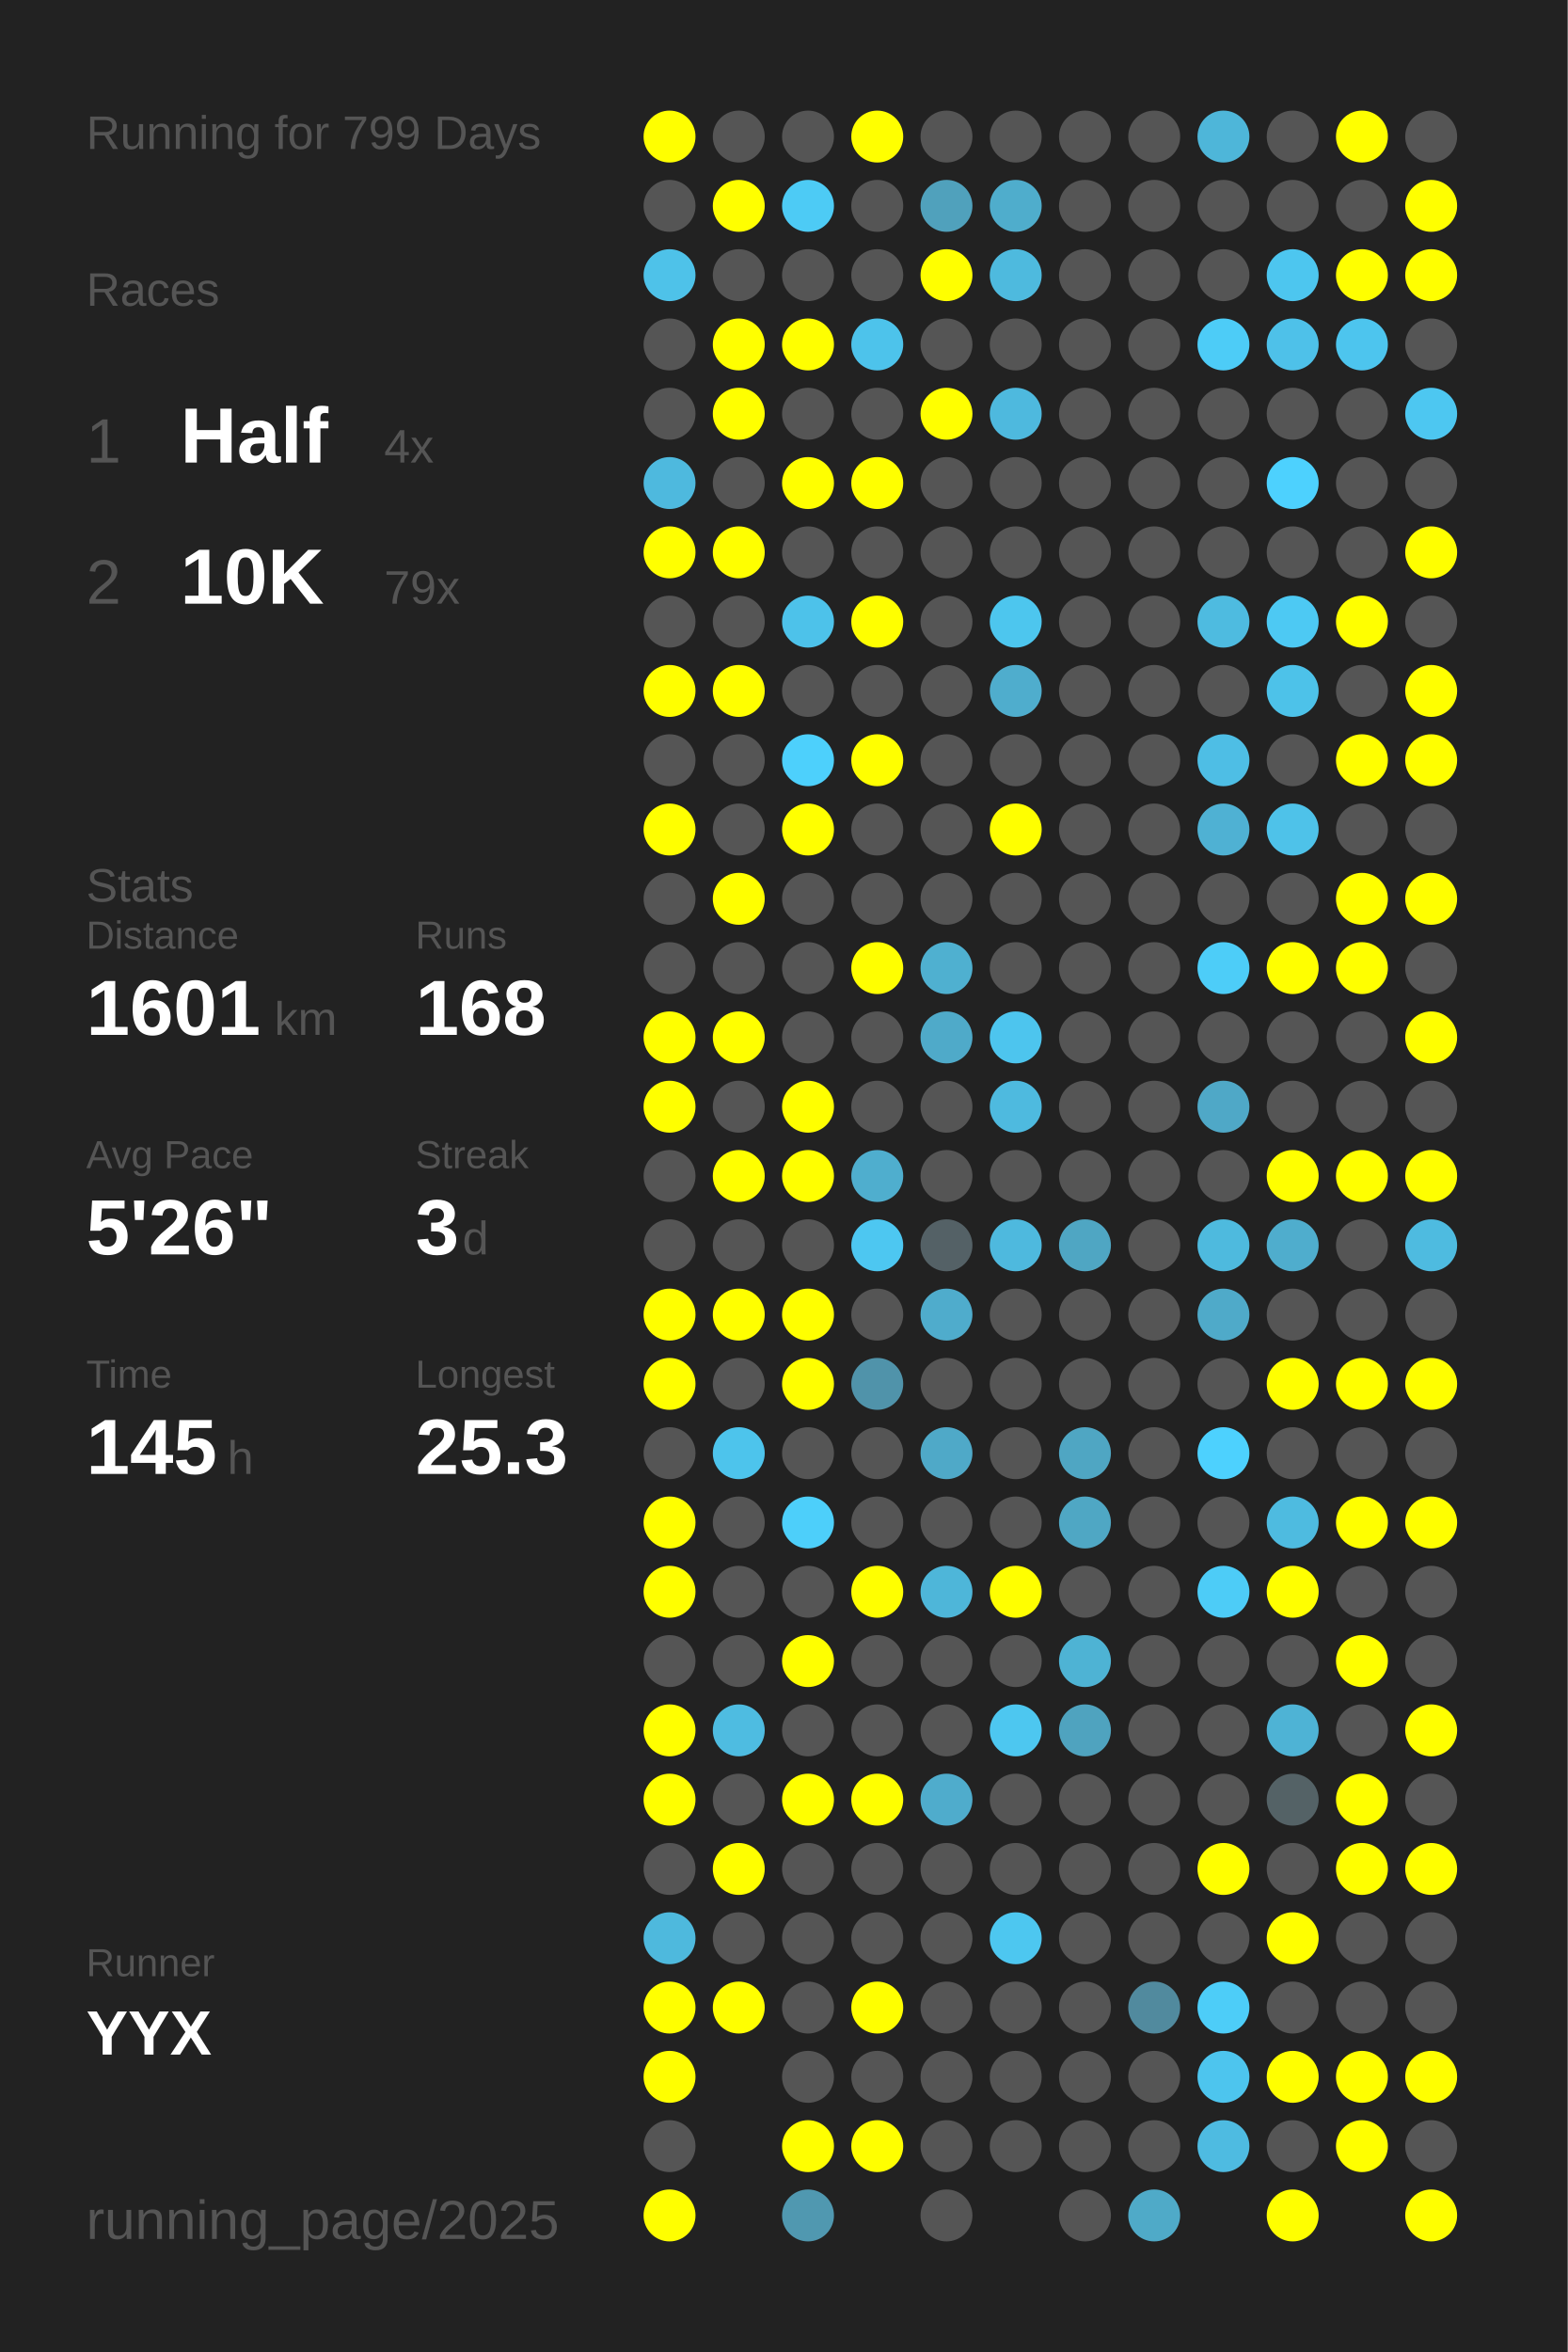
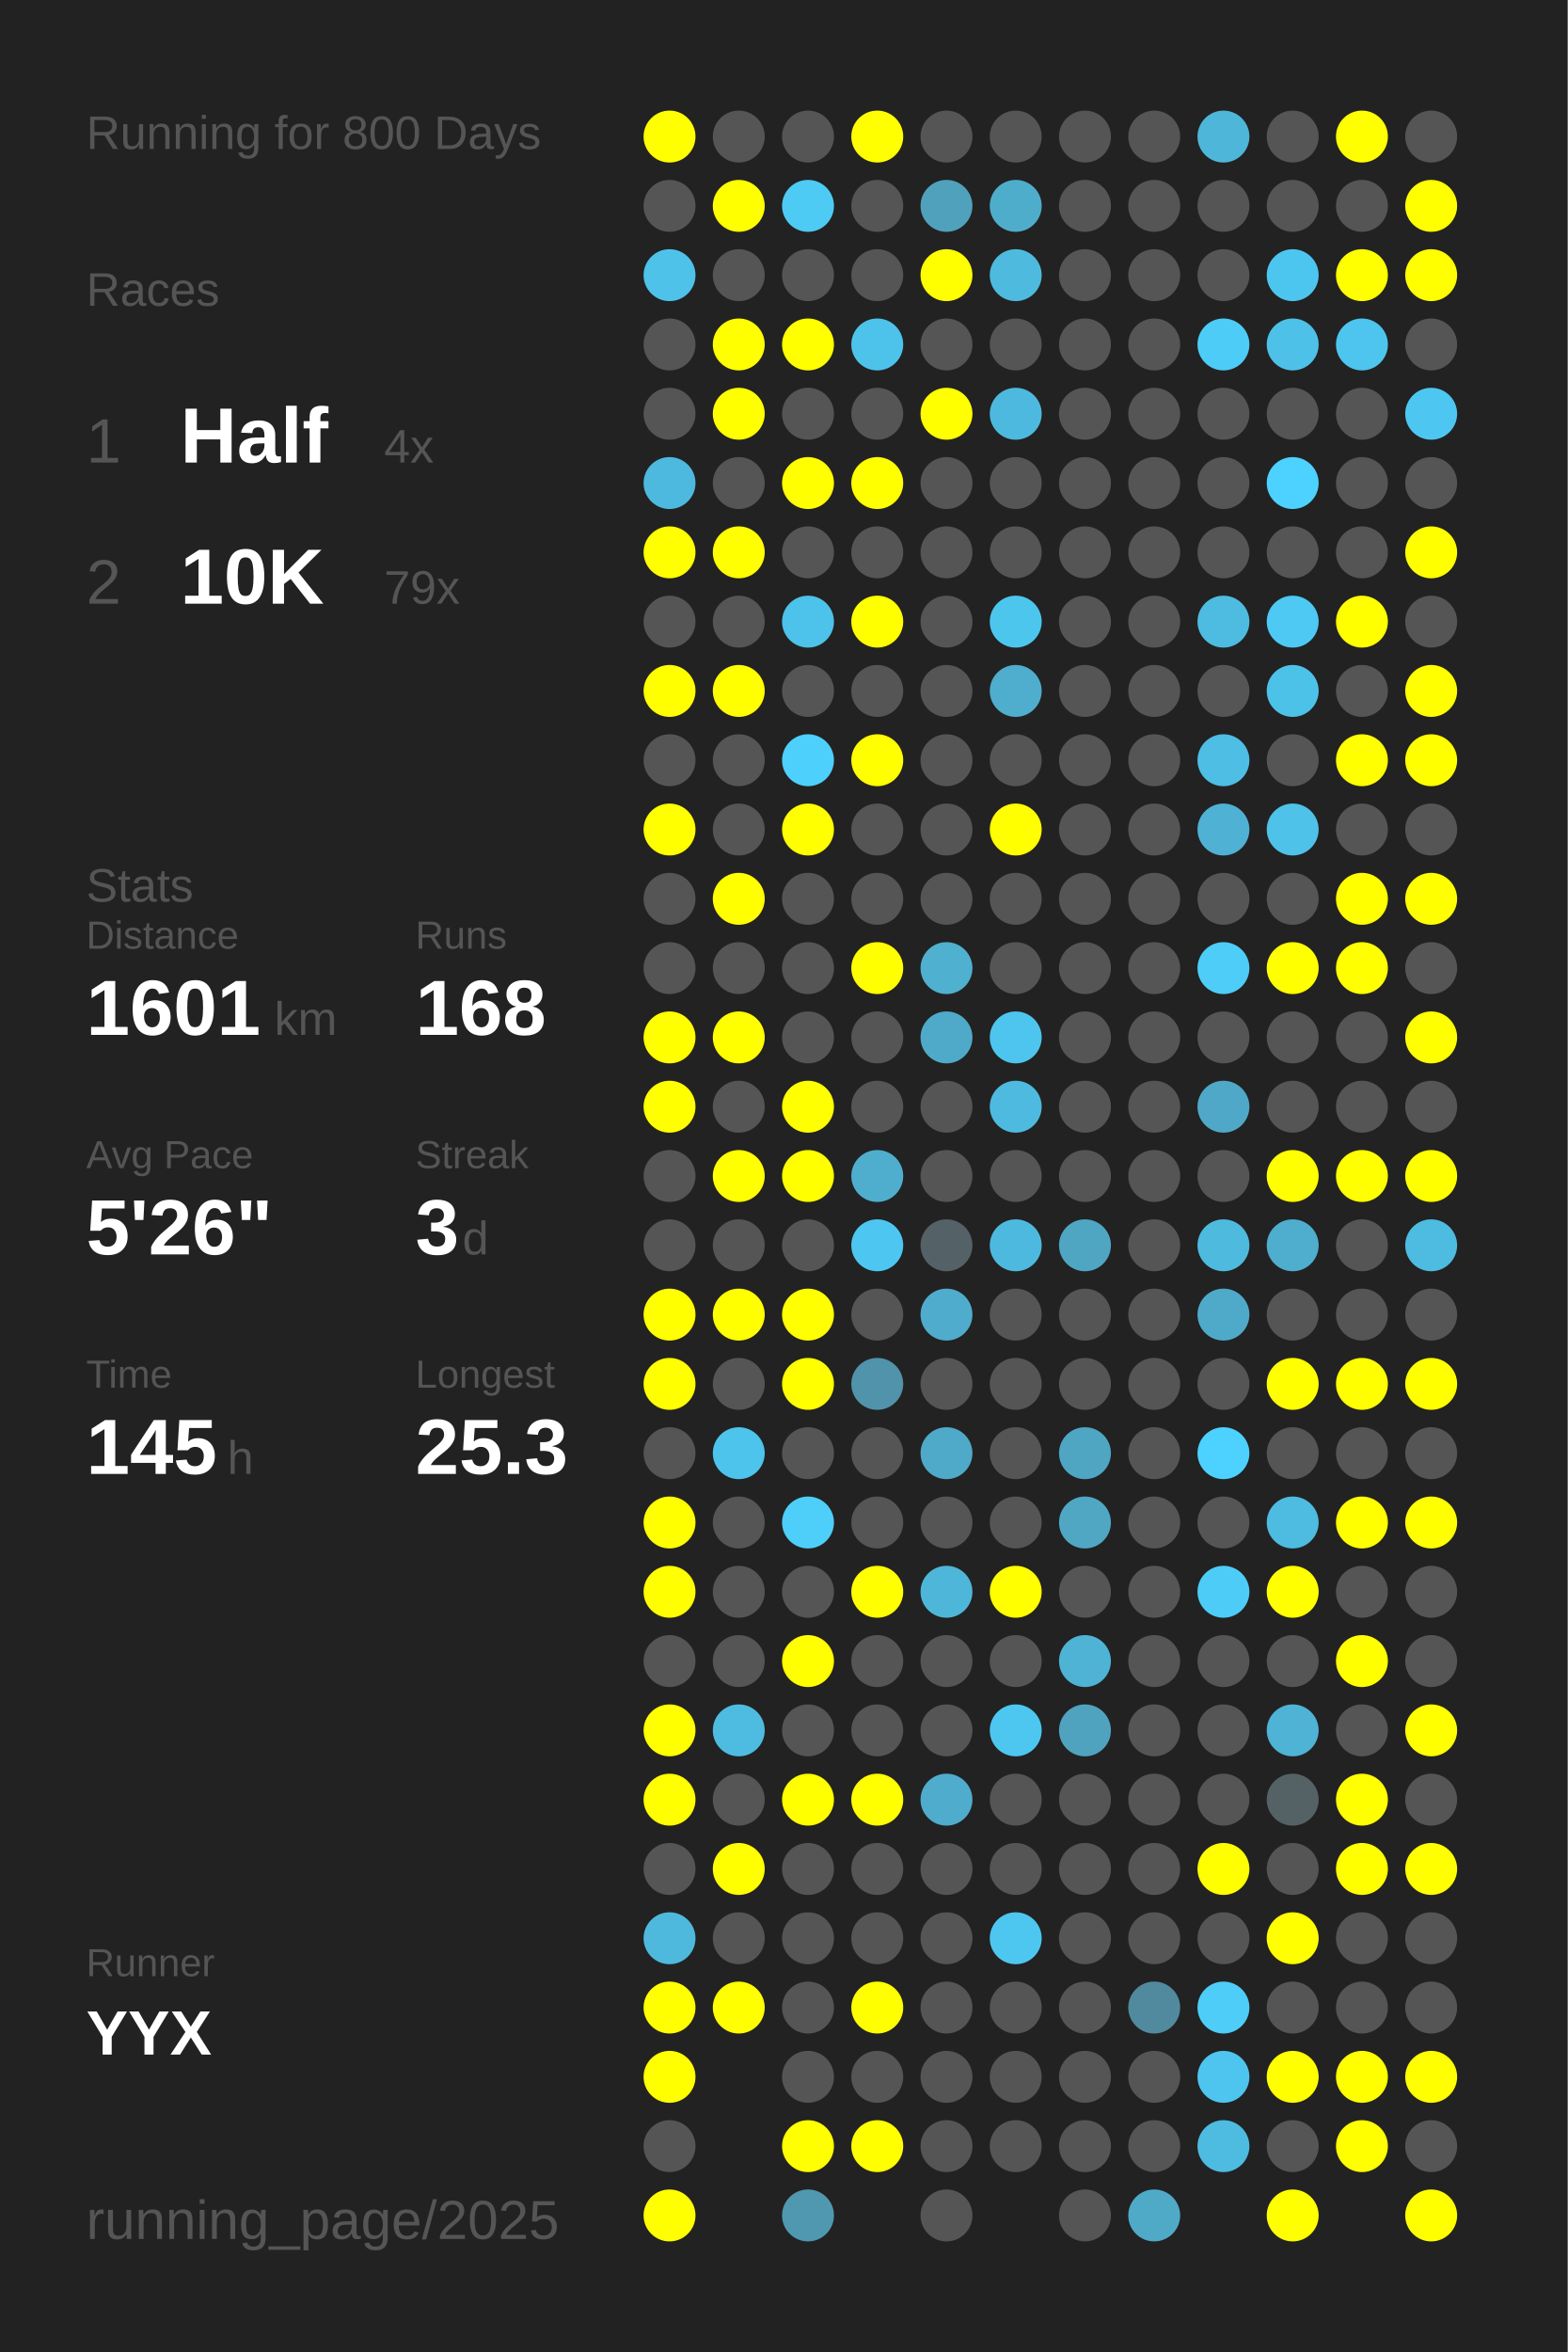
<svg xmlns="http://www.w3.org/2000/svg" baseProfile="full" height="300mm" version="1.1" viewBox="0,0,200,300" width="200mm">
  <defs />
  <rect fill="#222222" height="300" width="200" x="0" y="0" />
-   <text fill="#555555" style="font-size:6px; font-family:Arial;" x="11" y="19">Running for 799 Days</text>
+   <text fill="#555555" style="font-size:6px; font-family:Arial;" x="11" y="19">Running for 800 Days</text>
  <text fill="#555555" style="font-size:6px; font-family:Arial;" x="11" y="39">Races</text>
  <text fill="#555555" style="font-size:8px; font-family:Arial;" x="11" y="59">1</text>
  <text fill="#FFFFFF" style="font-size:10px; font-family:Arial; font-weight:bold;" x="23" y="59">Half</text>
  <text fill="#555555" style="font-size:6px; font-family:Arial;" x="49" y="59">4x</text>
  <text fill="#555555" style="font-size:8px; font-family:Arial;" x="11" y="77">2</text>
  <text fill="#FFFFFF" style="font-size:10px; font-family:Arial; font-weight:bold;" x="23" y="77">10K</text>
  <text fill="#555555" style="font-size:6px; font-family:Arial;" x="49" y="77">79x</text>
  <text fill="#555555" style="font-size:6px; font-family:Arial;" x="11" y="115">Stats</text>
  <text fill="#555555" style="font-size:5px; font-family:Arial;" x="11" y="121">Distance</text>
  <text fill="#FFFFFF" style="font-size:10px; font-family:Arial; font-weight:bold;" x="11" y="132">1601</text>
  <text fill="#555555" style="font-size:6px; font-family:Arial;" x="35" y="132">km</text>
  <text fill="#555555" style="font-size:5px; font-family:Arial;" x="53" y="121">Runs</text>
  <text fill="#FFFFFF" style="font-size:10px; font-family:Arial; font-weight:bold;" x="53" y="132">168</text>
  <text fill="#555555" style="font-size:5px; font-family:Arial;" x="11" y="149">Avg Pace</text>
  <text fill="#FFFFFF" style="font-size:10px; font-family:Arial; font-weight:bold;" x="11" y="160">5'26"</text>
  <text fill="#555555" style="font-size:5px; font-family:Arial;" x="53" y="149">Streak</text>
  <text fill="#FFFFFF" style="font-size:10px; font-family:Arial; font-weight:bold;" x="53" y="160">3</text>
  <text fill="#555555" style="font-size:6px; font-family:Arial;" x="59" y="160">d</text>
  <text fill="#555555" style="font-size:5px; font-family:Arial;" x="11" y="177">Time</text>
  <text fill="#FFFFFF" style="font-size:10px; font-family:Arial; font-weight:bold;" x="11" y="188">145</text>
  <text fill="#555555" style="font-size:6px; font-family:Arial;" x="29" y="188">h</text>
  <text fill="#555555" style="font-size:5px; font-family:Arial;" x="53" y="177">Longest</text>
  <text fill="#FFFFFF" style="font-size:10px; font-family:Arial; font-weight:bold;" x="53" y="188">25.3</text>
  <text fill="#555555" style="font-size:5px; font-family:Arial;" x="11" y="252.065">Runner</text>
  <text fill="#FFFFFF" style="font-size:8px; font-family:Arial; font-weight:bold;" x="11" y="262.065">YYX</text>
  <text fill="#555555" style="font-size:7px; font-family:Arial;" x="11" y="285.581">running_page/2025</text>
  <circle cx="85.417" cy="17.419" fill="#FFFF00" r="3.312" />
  <circle cx="85.417" cy="26.258" fill="#555555" r="3.312" />
  <circle cx="85.417" cy="35.097" fill="#4ec2e9" r="3.312" />
  <circle cx="85.417" cy="43.935" fill="#555555" r="3.312" />
  <circle cx="85.417" cy="52.774" fill="#555555" r="3.312" />
  <circle cx="85.417" cy="61.613" fill="#4eb9de" r="3.312" />
  <circle cx="85.417" cy="70.452" fill="#FFFF00" r="3.312" />
  <circle cx="85.417" cy="79.29" fill="#555555" r="3.312" />
  <circle cx="85.417" cy="88.129" fill="#FFFF00" r="3.312" />
  <circle cx="85.417" cy="96.968" fill="#555555" r="3.312" />
  <circle cx="85.417" cy="105.806" fill="#FFFF00" r="3.312" />
  <circle cx="85.417" cy="114.645" fill="#555555" r="3.312" />
  <circle cx="85.417" cy="123.484" fill="#555555" r="3.312" />
  <circle cx="85.417" cy="132.323" fill="#FFFF00" r="3.312" />
  <circle cx="85.417" cy="141.161" fill="#FFFF00" r="3.312" />
  <circle cx="85.417" cy="150" fill="#555555" r="3.312" />
  <circle cx="85.417" cy="158.839" fill="#555555" r="3.312" />
  <circle cx="85.417" cy="167.677" fill="#FFFF00" r="3.312" />
  <circle cx="85.417" cy="176.516" fill="#FFFF00" r="3.312" />
  <circle cx="85.417" cy="185.355" fill="#555555" r="3.312" />
  <circle cx="85.417" cy="194.194" fill="#FFFF00" r="3.312" />
  <circle cx="85.417" cy="203.032" fill="#FFFF00" r="3.312" />
  <circle cx="85.417" cy="211.871" fill="#555555" r="3.312" />
  <circle cx="85.417" cy="220.71" fill="#FFFF00" r="3.312" />
  <circle cx="85.417" cy="229.548" fill="#FFFF00" r="3.312" />
  <circle cx="85.417" cy="238.387" fill="#555555" r="3.312" />
  <circle cx="85.417" cy="247.226" fill="#4eb9dd" r="3.312" />
  <circle cx="85.417" cy="256.065" fill="#FFFF00" r="3.312" />
  <circle cx="85.417" cy="264.903" fill="#FFFF00" r="3.312" />
  <circle cx="85.417" cy="273.742" fill="#555555" r="3.312" />
  <circle cx="85.417" cy="282.581" fill="#FFFF00" r="3.312" />
  <circle cx="94.25" cy="17.419" fill="#555555" r="3.312" />
  <circle cx="94.25" cy="26.258" fill="#FFFF00" r="3.312" />
  <circle cx="94.25" cy="35.097" fill="#555555" r="3.312" />
  <circle cx="94.25" cy="43.935" fill="#FFFF00" r="3.312" />
  <circle cx="94.25" cy="52.774" fill="#FFFF00" r="3.312" />
  <circle cx="94.25" cy="61.613" fill="#555555" r="3.312" />
  <circle cx="94.25" cy="70.452" fill="#FFFF00" r="3.312" />
  <circle cx="94.25" cy="79.29" fill="#555555" r="3.312" />
  <circle cx="94.25" cy="88.129" fill="#FFFF00" r="3.312" />
  <circle cx="94.25" cy="96.968" fill="#555555" r="3.312" />
  <circle cx="94.25" cy="105.806" fill="#555555" r="3.312" />
  <circle cx="94.25" cy="114.645" fill="#FFFF00" r="3.312" />
  <circle cx="94.25" cy="123.484" fill="#555555" r="3.312" />
  <circle cx="94.25" cy="132.323" fill="#FFFF00" r="3.312" />
  <circle cx="94.25" cy="141.161" fill="#555555" r="3.312" />
  <circle cx="94.25" cy="150" fill="#FFFF00" r="3.312" />
  <circle cx="94.25" cy="158.839" fill="#555555" r="3.312" />
  <circle cx="94.25" cy="167.677" fill="#FFFF00" r="3.312" />
  <circle cx="94.25" cy="176.516" fill="#555555" r="3.312" />
  <circle cx="94.25" cy="185.355" fill="#4dc4ec" r="3.312" />
  <circle cx="94.25" cy="194.194" fill="#555555" r="3.312" />
  <circle cx="94.25" cy="203.032" fill="#555555" r="3.312" />
  <circle cx="94.25" cy="211.871" fill="#555555" r="3.312" />
  <circle cx="94.25" cy="220.71" fill="#4ebce1" r="3.312" />
  <circle cx="94.25" cy="229.548" fill="#555555" r="3.312" />
  <circle cx="94.25" cy="238.387" fill="#FFFF00" r="3.312" />
  <circle cx="94.25" cy="247.226" fill="#555555" r="3.312" />
  <circle cx="94.25" cy="256.065" fill="#FFFF00" r="3.312" />
  <circle cx="103.083" cy="17.419" fill="#555555" r="3.312" />
  <circle cx="103.083" cy="26.258" fill="#4dcbf5" r="3.312" />
  <circle cx="103.083" cy="35.097" fill="#555555" r="3.312" />
  <circle cx="103.083" cy="43.935" fill="#FFFF00" r="3.312" />
  <circle cx="103.083" cy="52.774" fill="#555555" r="3.312" />
  <circle cx="103.083" cy="61.613" fill="#FFFF00" r="3.312" />
  <circle cx="103.083" cy="70.452" fill="#555555" r="3.312" />
  <circle cx="103.083" cy="79.29" fill="#4dc2ea" r="3.312" />
  <circle cx="103.083" cy="88.129" fill="#555555" r="3.312" />
  <circle cx="103.083" cy="96.968" fill="#4dd0fc" r="3.312" />
  <circle cx="103.083" cy="105.806" fill="#FFFF00" r="3.312" />
  <circle cx="103.083" cy="114.645" fill="#555555" r="3.312" />
  <circle cx="103.083" cy="123.484" fill="#555555" r="3.312" />
  <circle cx="103.083" cy="132.323" fill="#555555" r="3.312" />
  <circle cx="103.083" cy="141.161" fill="#FFFF00" r="3.312" />
  <circle cx="103.083" cy="150" fill="#FFFF00" r="3.312" />
  <circle cx="103.083" cy="158.839" fill="#555555" r="3.312" />
  <circle cx="103.083" cy="167.677" fill="#FFFF00" r="3.312" />
  <circle cx="103.083" cy="176.516" fill="#FFFF00" r="3.312" />
  <circle cx="103.083" cy="185.355" fill="#555555" r="3.312" />
  <circle cx="103.083" cy="194.194" fill="#4dcffa" r="3.312" />
  <circle cx="103.083" cy="203.032" fill="#555555" r="3.312" />
  <circle cx="103.083" cy="211.871" fill="#FFFF00" r="3.312" />
  <circle cx="103.083" cy="220.71" fill="#555555" r="3.312" />
  <circle cx="103.083" cy="229.548" fill="#FFFF00" r="3.312" />
  <circle cx="103.083" cy="238.387" fill="#555555" r="3.312" />
  <circle cx="103.083" cy="247.226" fill="#555555" r="3.312" />
  <circle cx="103.083" cy="256.065" fill="#555555" r="3.312" />
  <circle cx="103.083" cy="264.903" fill="#555555" r="3.312" />
  <circle cx="103.083" cy="273.742" fill="#FFFF00" r="3.312" />
  <circle cx="103.083" cy="282.581" fill="#5098b0" r="3.312" />
  <circle cx="111.917" cy="17.419" fill="#FFFF00" r="3.312" />
  <circle cx="111.917" cy="26.258" fill="#555555" r="3.312" />
  <circle cx="111.917" cy="35.097" fill="#555555" r="3.312" />
  <circle cx="111.917" cy="43.935" fill="#4dc3eb" r="3.312" />
  <circle cx="111.917" cy="52.774" fill="#555555" r="3.312" />
  <circle cx="111.917" cy="61.613" fill="#FFFF00" r="3.312" />
  <circle cx="111.917" cy="70.452" fill="#555555" r="3.312" />
  <circle cx="111.917" cy="79.29" fill="#FFFF00" r="3.312" />
  <circle cx="111.917" cy="88.129" fill="#555555" r="3.312" />
  <circle cx="111.917" cy="96.968" fill="#FFFF00" r="3.312" />
  <circle cx="111.917" cy="105.806" fill="#555555" r="3.312" />
  <circle cx="111.917" cy="114.645" fill="#555555" r="3.312" />
  <circle cx="111.917" cy="123.484" fill="#FFFF00" r="3.312" />
  <circle cx="111.917" cy="132.323" fill="#555555" r="3.312" />
  <circle cx="111.917" cy="141.161" fill="#555555" r="3.312" />
  <circle cx="111.917" cy="150" fill="#4faece" r="3.312" />
  <circle cx="111.917" cy="158.839" fill="#4dc7f1" r="3.312" />
  <circle cx="111.917" cy="167.677" fill="#555555" r="3.312" />
  <circle cx="111.917" cy="176.516" fill="#5093aa" r="3.312" />
  <circle cx="111.917" cy="185.355" fill="#555555" r="3.312" />
  <circle cx="111.917" cy="194.194" fill="#555555" r="3.312" />
  <circle cx="111.917" cy="203.032" fill="#FFFF00" r="3.312" />
  <circle cx="111.917" cy="211.871" fill="#555555" r="3.312" />
  <circle cx="111.917" cy="220.71" fill="#555555" r="3.312" />
  <circle cx="111.917" cy="229.548" fill="#FFFF00" r="3.312" />
  <circle cx="111.917" cy="238.387" fill="#555555" r="3.312" />
  <circle cx="111.917" cy="247.226" fill="#555555" r="3.312" />
  <circle cx="111.917" cy="256.065" fill="#FFFF00" r="3.312" />
  <circle cx="111.917" cy="264.903" fill="#555555" r="3.312" />
  <circle cx="111.917" cy="273.742" fill="#FFFF00" r="3.312" />
  <circle cx="120.75" cy="17.419" fill="#555555" r="3.312" />
  <circle cx="120.75" cy="26.258" fill="#50a1bc" r="3.312" />
  <circle cx="120.75" cy="35.097" fill="#FFFF00" r="3.312" />
  <circle cx="120.75" cy="43.935" fill="#555555" r="3.312" />
  <circle cx="120.75" cy="52.774" fill="#FFFF00" r="3.312" />
  <circle cx="120.75" cy="61.613" fill="#555555" r="3.312" />
  <circle cx="120.75" cy="70.452" fill="#555555" r="3.312" />
  <circle cx="120.75" cy="79.29" fill="#555555" r="3.312" />
  <circle cx="120.75" cy="88.129" fill="#555555" r="3.312" />
  <circle cx="120.75" cy="96.968" fill="#555555" r="3.312" />
  <circle cx="120.75" cy="105.806" fill="#555555" r="3.312" />
  <circle cx="120.75" cy="114.645" fill="#555555" r="3.312" />
  <circle cx="120.75" cy="123.484" fill="#4fb0d0" r="3.312" />
  <circle cx="120.75" cy="132.323" fill="#4faac9" r="3.312" />
  <circle cx="120.75" cy="141.161" fill="#555555" r="3.312" />
  <circle cx="120.75" cy="150" fill="#555555" r="3.312" />
  <circle cx="120.75" cy="158.839" fill="#546166" r="3.312" />
  <circle cx="120.75" cy="167.677" fill="#4faccc" r="3.312" />
  <circle cx="120.75" cy="176.516" fill="#555555" r="3.312" />
  <circle cx="120.75" cy="185.355" fill="#4fa9c8" r="3.312" />
  <circle cx="120.75" cy="194.194" fill="#555555" r="3.312" />
  <circle cx="120.75" cy="203.032" fill="#4eb6d9" r="3.312" />
  <circle cx="120.75" cy="211.871" fill="#555555" r="3.312" />
  <circle cx="120.75" cy="220.71" fill="#555555" r="3.312" />
  <circle cx="120.75" cy="229.548" fill="#4faccc" r="3.312" />
  <circle cx="120.75" cy="238.387" fill="#555555" r="3.312" />
  <circle cx="120.75" cy="247.226" fill="#555555" r="3.312" />
  <circle cx="120.75" cy="256.065" fill="#555555" r="3.312" />
  <circle cx="120.75" cy="264.903" fill="#555555" r="3.312" />
  <circle cx="120.75" cy="273.742" fill="#555555" r="3.312" />
  <circle cx="120.75" cy="282.581" fill="#555555" r="3.312" />
  <circle cx="129.583" cy="17.419" fill="#555555" r="3.312" />
  <circle cx="129.583" cy="26.258" fill="#4fadcc" r="3.312" />
  <circle cx="129.583" cy="35.097" fill="#4ebade" r="3.312" />
  <circle cx="129.583" cy="43.935" fill="#555555" r="3.312" />
  <circle cx="129.583" cy="52.774" fill="#4eb9de" r="3.312" />
  <circle cx="129.583" cy="61.613" fill="#555555" r="3.312" />
  <circle cx="129.583" cy="70.452" fill="#555555" r="3.312" />
  <circle cx="129.583" cy="79.29" fill="#4dc6ee" r="3.312" />
  <circle cx="129.583" cy="88.129" fill="#4fadcd" r="3.312" />
  <circle cx="129.583" cy="96.968" fill="#555555" r="3.312" />
  <circle cx="129.583" cy="105.806" fill="#FFFF00" r="3.312" />
  <circle cx="129.583" cy="114.645" fill="#555555" r="3.312" />
  <circle cx="129.583" cy="123.484" fill="#555555" r="3.312" />
  <circle cx="129.583" cy="132.323" fill="#4dc5ee" r="3.312" />
  <circle cx="129.583" cy="141.161" fill="#4ebadf" r="3.312" />
  <circle cx="129.583" cy="150" fill="#555555" r="3.312" />
  <circle cx="129.583" cy="158.839" fill="#4eb9de" r="3.312" />
  <circle cx="129.583" cy="167.677" fill="#555555" r="3.312" />
  <circle cx="129.583" cy="176.516" fill="#555555" r="3.312" />
  <circle cx="129.583" cy="185.355" fill="#555555" r="3.312" />
  <circle cx="129.583" cy="194.194" fill="#555555" r="3.312" />
  <circle cx="129.583" cy="203.032" fill="#FFFF00" r="3.312" />
  <circle cx="129.583" cy="211.871" fill="#555555" r="3.312" />
  <circle cx="129.583" cy="220.71" fill="#4dc7f0" r="3.312" />
  <circle cx="129.583" cy="229.548" fill="#555555" r="3.312" />
  <circle cx="129.583" cy="238.387" fill="#555555" r="3.312" />
  <circle cx="129.583" cy="247.226" fill="#4dc7f0" r="3.312" />
  <circle cx="129.583" cy="256.065" fill="#555555" r="3.312" />
  <circle cx="129.583" cy="264.903" fill="#555555" r="3.312" />
  <circle cx="129.583" cy="273.742" fill="#555555" r="3.312" />
  <circle cx="138.417" cy="17.419" fill="#555555" r="3.312" />
  <circle cx="138.417" cy="26.258" fill="#555555" r="3.312" />
  <circle cx="138.417" cy="35.097" fill="#555555" r="3.312" />
  <circle cx="138.417" cy="43.935" fill="#555555" r="3.312" />
  <circle cx="138.417" cy="52.774" fill="#555555" r="3.312" />
  <circle cx="138.417" cy="61.613" fill="#555555" r="3.312" />
  <circle cx="138.417" cy="70.452" fill="#555555" r="3.312" />
  <circle cx="138.417" cy="79.29" fill="#555555" r="3.312" />
  <circle cx="138.417" cy="88.129" fill="#555555" r="3.312" />
  <circle cx="138.417" cy="96.968" fill="#555555" r="3.312" />
  <circle cx="138.417" cy="105.806" fill="#555555" r="3.312" />
  <circle cx="138.417" cy="114.645" fill="#555555" r="3.312" />
  <circle cx="138.417" cy="123.484" fill="#555555" r="3.312" />
  <circle cx="138.417" cy="132.323" fill="#555555" r="3.312" />
  <circle cx="138.417" cy="141.161" fill="#555555" r="3.312" />
  <circle cx="138.417" cy="150" fill="#555555" r="3.312" />
  <circle cx="138.417" cy="158.839" fill="#4fa6c3" r="3.312" />
  <circle cx="138.417" cy="167.677" fill="#555555" r="3.312" />
  <circle cx="138.417" cy="176.516" fill="#555555" r="3.312" />
  <circle cx="138.417" cy="185.355" fill="#4fa6c3" r="3.312" />
  <circle cx="138.417" cy="194.194" fill="#4fa7c4" r="3.312" />
  <circle cx="138.417" cy="203.032" fill="#555555" r="3.312" />
  <circle cx="138.417" cy="211.871" fill="#4eb3d4" r="3.312" />
  <circle cx="138.417" cy="220.71" fill="#4fa3bf" r="3.312" />
  <circle cx="138.417" cy="229.548" fill="#555555" r="3.312" />
  <circle cx="138.417" cy="238.387" fill="#555555" r="3.312" />
  <circle cx="138.417" cy="247.226" fill="#555555" r="3.312" />
  <circle cx="138.417" cy="256.065" fill="#555555" r="3.312" />
  <circle cx="138.417" cy="264.903" fill="#555555" r="3.312" />
  <circle cx="138.417" cy="273.742" fill="#555555" r="3.312" />
  <circle cx="138.417" cy="282.581" fill="#555555" r="3.312" />
  <circle cx="147.25" cy="17.419" fill="#555555" r="3.312" />
  <circle cx="147.25" cy="26.258" fill="#555555" r="3.312" />
  <circle cx="147.25" cy="35.097" fill="#555555" r="3.312" />
  <circle cx="147.25" cy="43.935" fill="#555555" r="3.312" />
  <circle cx="147.25" cy="52.774" fill="#555555" r="3.312" />
  <circle cx="147.25" cy="61.613" fill="#555555" r="3.312" />
  <circle cx="147.25" cy="70.452" fill="#555555" r="3.312" />
  <circle cx="147.25" cy="79.29" fill="#555555" r="3.312" />
  <circle cx="147.25" cy="88.129" fill="#555555" r="3.312" />
  <circle cx="147.25" cy="96.968" fill="#555555" r="3.312" />
  <circle cx="147.25" cy="105.806" fill="#555555" r="3.312" />
  <circle cx="147.25" cy="114.645" fill="#555555" r="3.312" />
  <circle cx="147.25" cy="123.484" fill="#555555" r="3.312" />
  <circle cx="147.25" cy="132.323" fill="#555555" r="3.312" />
  <circle cx="147.25" cy="141.161" fill="#555555" r="3.312" />
  <circle cx="147.25" cy="150" fill="#555555" r="3.312" />
  <circle cx="147.25" cy="158.839" fill="#555555" r="3.312" />
  <circle cx="147.25" cy="167.677" fill="#555555" r="3.312" />
  <circle cx="147.25" cy="176.516" fill="#555555" r="3.312" />
  <circle cx="147.25" cy="185.355" fill="#555555" r="3.312" />
  <circle cx="147.25" cy="194.194" fill="#555555" r="3.312" />
  <circle cx="147.25" cy="203.032" fill="#555555" r="3.312" />
  <circle cx="147.25" cy="211.871" fill="#555555" r="3.312" />
  <circle cx="147.25" cy="220.71" fill="#555555" r="3.312" />
  <circle cx="147.25" cy="229.548" fill="#555555" r="3.312" />
  <circle cx="147.25" cy="238.387" fill="#555555" r="3.312" />
  <circle cx="147.25" cy="247.226" fill="#555555" r="3.312" />
  <circle cx="147.25" cy="256.065" fill="#518a9e" r="3.312" />
  <circle cx="147.25" cy="264.903" fill="#555555" r="3.312" />
  <circle cx="147.25" cy="273.742" fill="#555555" r="3.312" />
  <circle cx="147.25" cy="282.581" fill="#4faac8" r="3.312" />
  <circle cx="156.083" cy="17.419" fill="#4eb6d9" r="3.312" />
  <circle cx="156.083" cy="26.258" fill="#555555" r="3.312" />
  <circle cx="156.083" cy="35.097" fill="#555555" r="3.312" />
  <circle cx="156.083" cy="43.935" fill="#4dccf7" r="3.312" />
  <circle cx="156.083" cy="52.774" fill="#555555" r="3.312" />
  <circle cx="156.083" cy="61.613" fill="#555555" r="3.312" />
  <circle cx="156.083" cy="70.452" fill="#555555" r="3.312" />
  <circle cx="156.083" cy="79.29" fill="#4ebbe0" r="3.312" />
  <circle cx="156.083" cy="88.129" fill="#555555" r="3.312" />
  <circle cx="156.083" cy="96.968" fill="#4ebee5" r="3.312" />
  <circle cx="156.083" cy="105.806" fill="#4fb1d3" r="3.312" />
  <circle cx="156.083" cy="114.645" fill="#555555" r="3.312" />
  <circle cx="156.083" cy="123.484" fill="#4dcdf8" r="3.312" />
  <circle cx="156.083" cy="132.323" fill="#555555" r="3.312" />
  <circle cx="156.083" cy="141.161" fill="#4fa8c7" r="3.312" />
  <circle cx="156.083" cy="150" fill="#555555" r="3.312" />
  <circle cx="156.083" cy="158.839" fill="#4ebade" r="3.312" />
  <circle cx="156.083" cy="167.677" fill="#4faac9" r="3.312" />
  <circle cx="156.083" cy="176.516" fill="#555555" r="3.312" />
  <circle cx="156.083" cy="185.355" fill="#4dd1fe" r="3.312" />
  <circle cx="156.083" cy="194.194" fill="#555555" r="3.312" />
  <circle cx="156.083" cy="203.032" fill="#4dccf7" r="3.312" />
  <circle cx="156.083" cy="211.871" fill="#555555" r="3.312" />
  <circle cx="156.083" cy="220.71" fill="#555555" r="3.312" />
  <circle cx="156.083" cy="229.548" fill="#555555" r="3.312" />
  <circle cx="156.083" cy="238.387" fill="#FFFF00" r="3.312" />
  <circle cx="156.083" cy="247.226" fill="#555555" r="3.312" />
  <circle cx="156.083" cy="256.065" fill="#4dcdf8" r="3.312" />
  <circle cx="156.083" cy="264.903" fill="#4dc5ee" r="3.312" />
  <circle cx="156.083" cy="273.742" fill="#4ebbe1" r="3.312" />
  <circle cx="164.917" cy="17.419" fill="#555555" r="3.312" />
  <circle cx="164.917" cy="26.258" fill="#555555" r="3.312" />
  <circle cx="164.917" cy="35.097" fill="#4dc6ef" r="3.312" />
  <circle cx="164.917" cy="43.935" fill="#4ec1e9" r="3.312" />
  <circle cx="164.917" cy="52.774" fill="#555555" r="3.312" />
  <circle cx="164.917" cy="61.613" fill="#4dd1fe" r="3.312" />
  <circle cx="164.917" cy="70.452" fill="#555555" r="3.312" />
  <circle cx="164.917" cy="79.29" fill="#4dc9f3" r="3.312" />
  <circle cx="164.917" cy="88.129" fill="#4dc2e9" r="3.312" />
  <circle cx="164.917" cy="96.968" fill="#555555" r="3.312" />
  <circle cx="164.917" cy="105.806" fill="#4ec2e9" r="3.312" />
  <circle cx="164.917" cy="114.645" fill="#555555" r="3.312" />
  <circle cx="164.917" cy="123.484" fill="#FFFF00" r="3.312" />
  <circle cx="164.917" cy="132.323" fill="#555555" r="3.312" />
  <circle cx="164.917" cy="141.161" fill="#555555" r="3.312" />
  <circle cx="164.917" cy="150" fill="#FFFF00" r="3.312" />
  <circle cx="164.917" cy="158.839" fill="#4fadcd" r="3.312" />
  <circle cx="164.917" cy="167.677" fill="#555555" r="3.312" />
  <circle cx="164.917" cy="176.516" fill="#FFFF00" r="3.312" />
  <circle cx="164.917" cy="185.355" fill="#555555" r="3.312" />
  <circle cx="164.917" cy="194.194" fill="#4ebbe0" r="3.312" />
  <circle cx="164.917" cy="203.032" fill="#FFFF00" r="3.312" />
  <circle cx="164.917" cy="211.871" fill="#555555" r="3.312" />
  <circle cx="164.917" cy="220.71" fill="#4eb3d5" r="3.312" />
  <circle cx="164.917" cy="229.548" fill="#546266" r="3.312" />
  <circle cx="164.917" cy="238.387" fill="#555555" r="3.312" />
  <circle cx="164.917" cy="247.226" fill="#FFFF00" r="3.312" />
  <circle cx="164.917" cy="256.065" fill="#555555" r="3.312" />
  <circle cx="164.917" cy="264.903" fill="#FFFF00" r="3.312" />
  <circle cx="164.917" cy="273.742" fill="#555555" r="3.312" />
  <circle cx="164.917" cy="282.581" fill="#FFFF00" r="3.312" />
  <circle cx="173.75" cy="17.419" fill="#FFFF00" r="3.312" />
  <circle cx="173.75" cy="26.258" fill="#555555" r="3.312" />
  <circle cx="173.75" cy="35.097" fill="#FFFF00" r="3.312" />
  <circle cx="173.75" cy="43.935" fill="#4dc5ee" r="3.312" />
  <circle cx="173.75" cy="52.774" fill="#555555" r="3.312" />
  <circle cx="173.75" cy="61.613" fill="#555555" r="3.312" />
  <circle cx="173.75" cy="70.452" fill="#555555" r="3.312" />
  <circle cx="173.75" cy="79.29" fill="#FFFF00" r="3.312" />
  <circle cx="173.75" cy="88.129" fill="#555555" r="3.312" />
  <circle cx="173.75" cy="96.968" fill="#FFFF00" r="3.312" />
  <circle cx="173.75" cy="105.806" fill="#555555" r="3.312" />
  <circle cx="173.75" cy="114.645" fill="#FFFF00" r="3.312" />
  <circle cx="173.75" cy="123.484" fill="#FFFF00" r="3.312" />
  <circle cx="173.75" cy="132.323" fill="#555555" r="3.312" />
  <circle cx="173.75" cy="141.161" fill="#555555" r="3.312" />
  <circle cx="173.75" cy="150" fill="#FFFF00" r="3.312" />
  <circle cx="173.75" cy="158.839" fill="#555555" r="3.312" />
  <circle cx="173.75" cy="167.677" fill="#555555" r="3.312" />
  <circle cx="173.75" cy="176.516" fill="#FFFF00" r="3.312" />
  <circle cx="173.75" cy="185.355" fill="#555555" r="3.312" />
  <circle cx="173.75" cy="194.194" fill="#FFFF00" r="3.312" />
  <circle cx="173.75" cy="203.032" fill="#555555" r="3.312" />
  <circle cx="173.75" cy="211.871" fill="#FFFF00" r="3.312" />
  <circle cx="173.75" cy="220.71" fill="#555555" r="3.312" />
  <circle cx="173.75" cy="229.548" fill="#FFFF00" r="3.312" />
  <circle cx="173.75" cy="238.387" fill="#FFFF00" r="3.312" />
  <circle cx="173.75" cy="247.226" fill="#555555" r="3.312" />
  <circle cx="173.75" cy="256.065" fill="#555555" r="3.312" />
  <circle cx="173.75" cy="264.903" fill="#FFFF00" r="3.312" />
  <circle cx="173.75" cy="273.742" fill="#FFFF00" r="3.312" />
  <circle cx="182.583" cy="17.419" fill="#555555" r="3.312" />
  <circle cx="182.583" cy="26.258" fill="#FFFF00" r="3.312" />
  <circle cx="182.583" cy="35.097" fill="#FFFF00" r="3.312" />
  <circle cx="182.583" cy="43.935" fill="#555555" r="3.312" />
  <circle cx="182.583" cy="52.774" fill="#4dc7f1" r="3.312" />
  <circle cx="182.583" cy="61.613" fill="#555555" r="3.312" />
  <circle cx="182.583" cy="70.452" fill="#FFFF00" r="3.312" />
  <circle cx="182.583" cy="79.29" fill="#555555" r="3.312" />
  <circle cx="182.583" cy="88.129" fill="#FFFF00" r="3.312" />
  <circle cx="182.583" cy="96.968" fill="#FFFF00" r="3.312" />
  <circle cx="182.583" cy="105.806" fill="#555555" r="3.312" />
  <circle cx="182.583" cy="114.645" fill="#FFFF00" r="3.312" />
  <circle cx="182.583" cy="123.484" fill="#555555" r="3.312" />
  <circle cx="182.583" cy="132.323" fill="#FFFF00" r="3.312" />
  <circle cx="182.583" cy="141.161" fill="#555555" r="3.312" />
  <circle cx="182.583" cy="150" fill="#FFFF00" r="3.312" />
  <circle cx="182.583" cy="158.839" fill="#4ebbe0" r="3.312" />
  <circle cx="182.583" cy="167.677" fill="#555555" r="3.312" />
  <circle cx="182.583" cy="176.516" fill="#FFFF00" r="3.312" />
  <circle cx="182.583" cy="185.355" fill="#555555" r="3.312" />
  <circle cx="182.583" cy="194.194" fill="#FFFF00" r="3.312" />
  <circle cx="182.583" cy="203.032" fill="#555555" r="3.312" />
  <circle cx="182.583" cy="211.871" fill="#555555" r="3.312" />
  <circle cx="182.583" cy="220.71" fill="#FFFF00" r="3.312" />
  <circle cx="182.583" cy="229.548" fill="#555555" r="3.312" />
  <circle cx="182.583" cy="238.387" fill="#FFFF00" r="3.312" />
  <circle cx="182.583" cy="247.226" fill="#555555" r="3.312" />
  <circle cx="182.583" cy="256.065" fill="#555555" r="3.312" />
  <circle cx="182.583" cy="264.903" fill="#FFFF00" r="3.312" />
  <circle cx="182.583" cy="273.742" fill="#555555" r="3.312" />
  <circle cx="182.583" cy="282.581" fill="#FFFF00" r="3.312" />
</svg>
